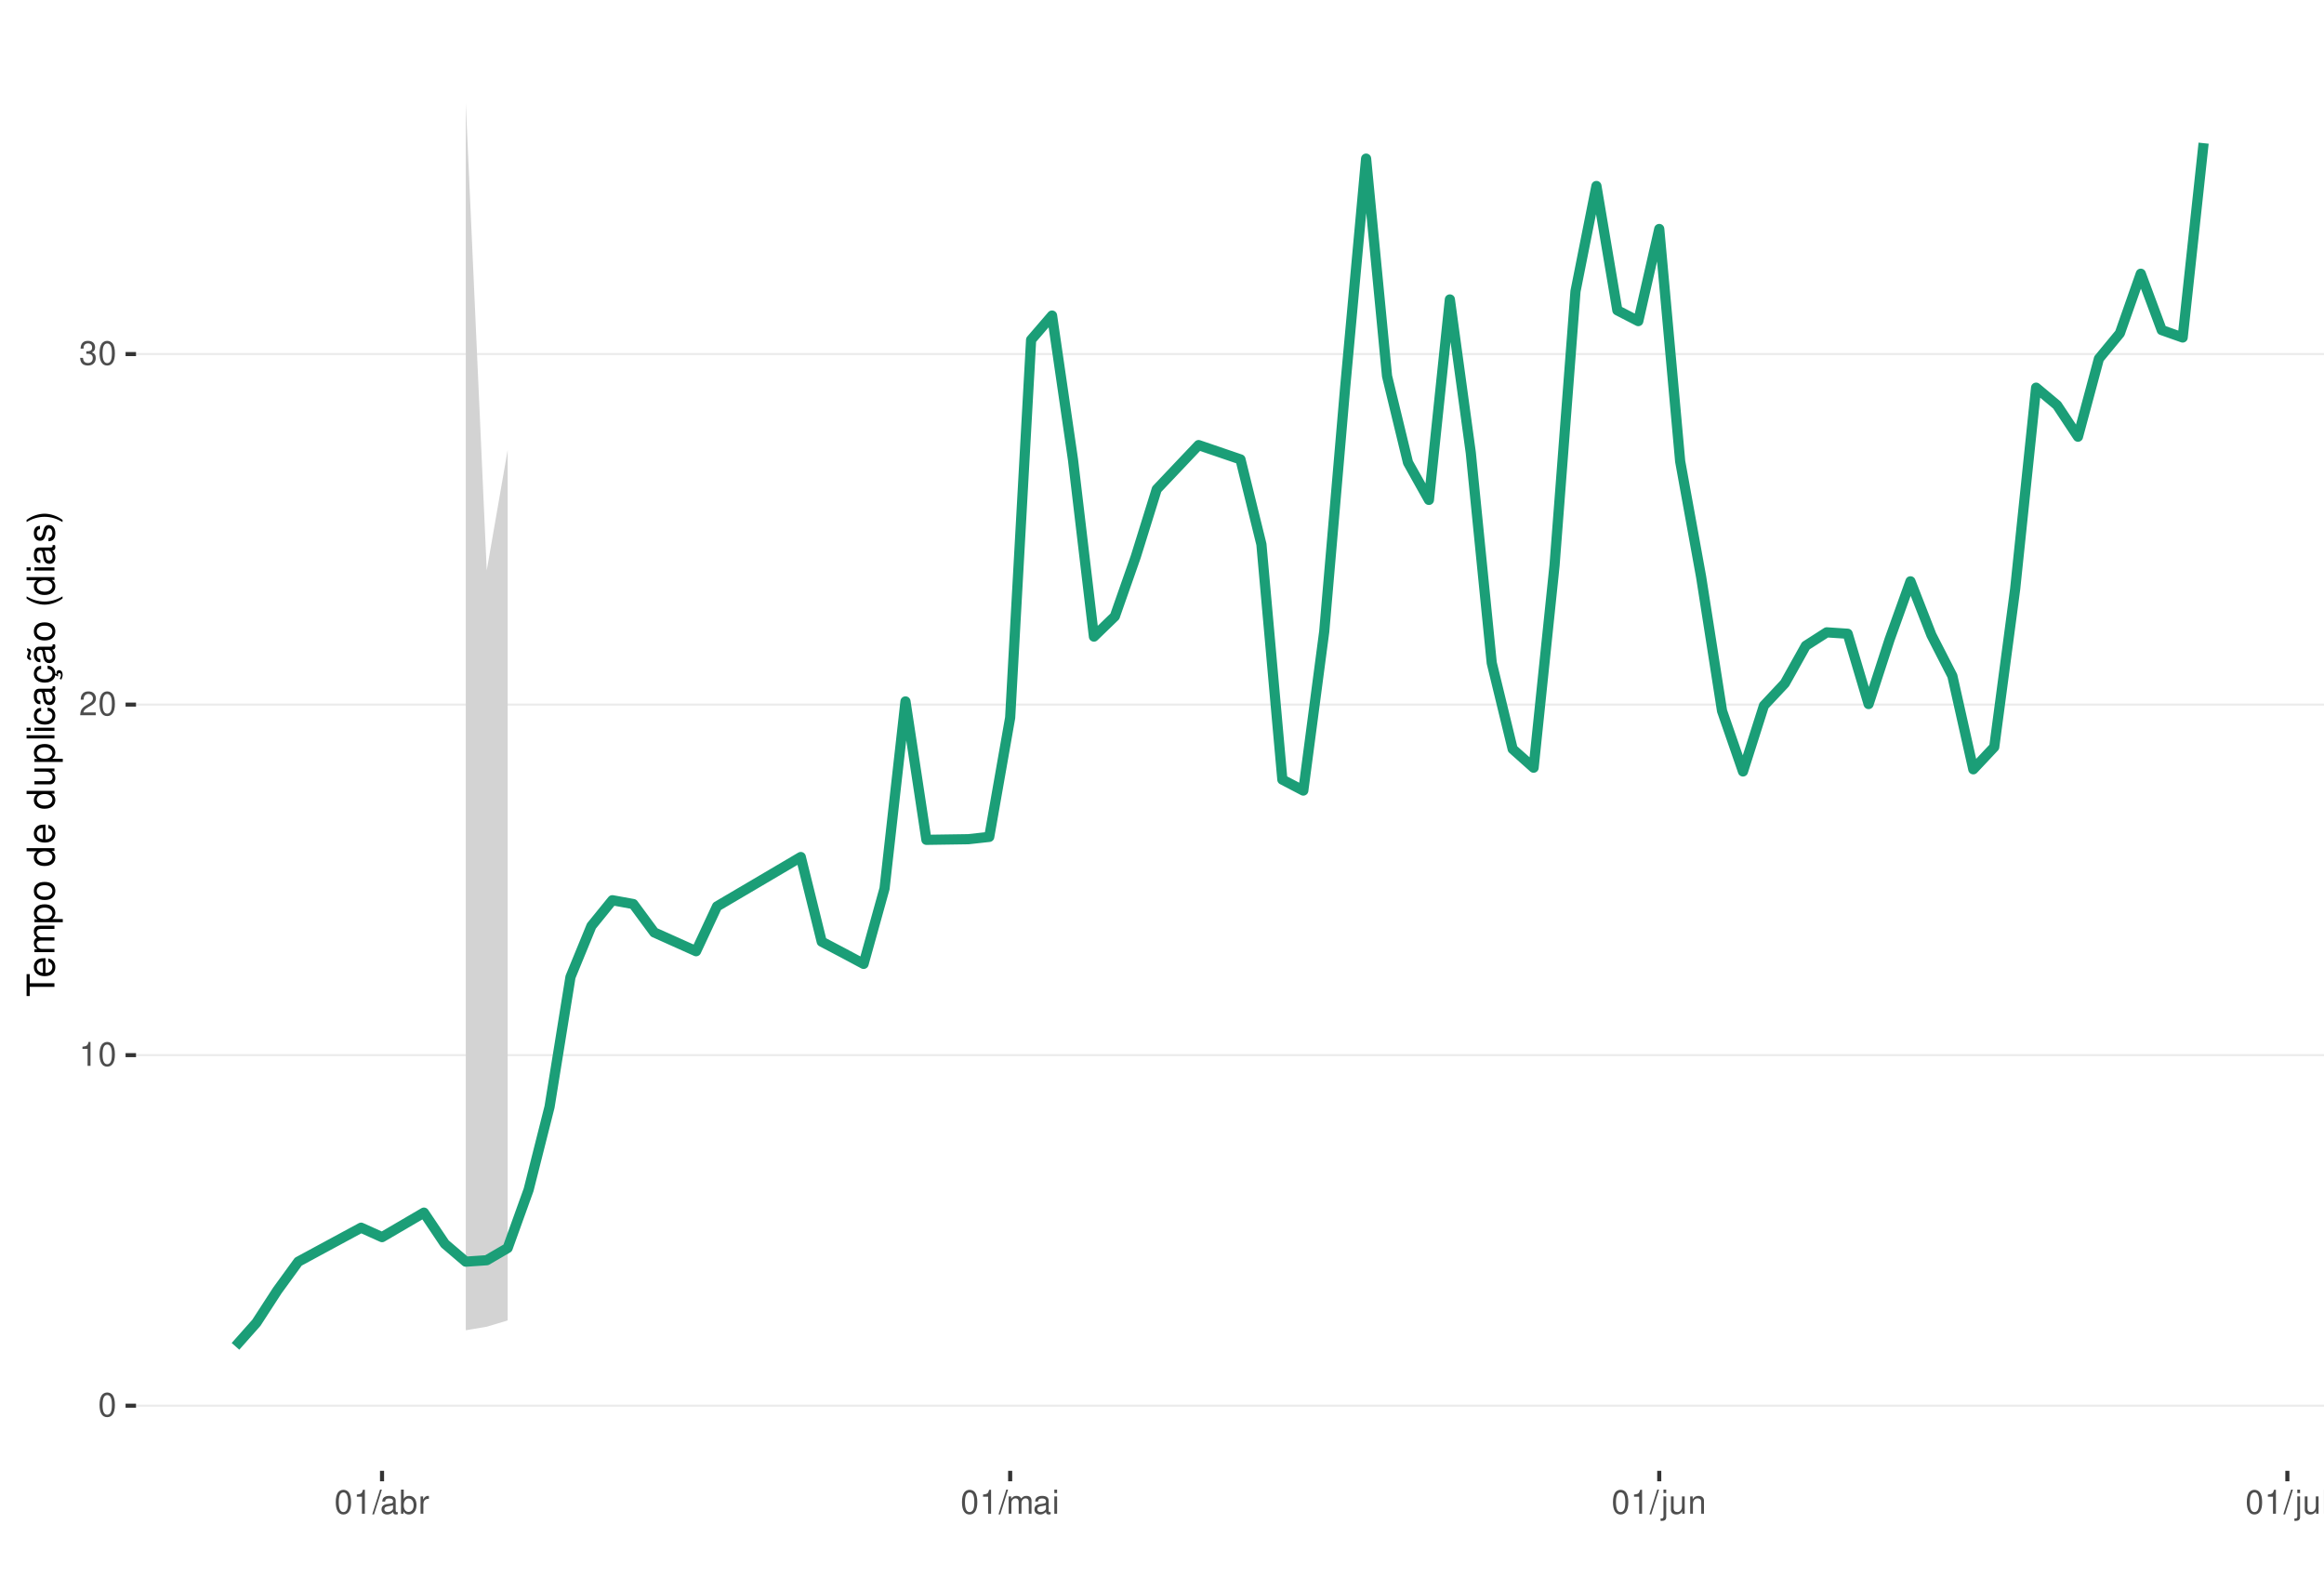
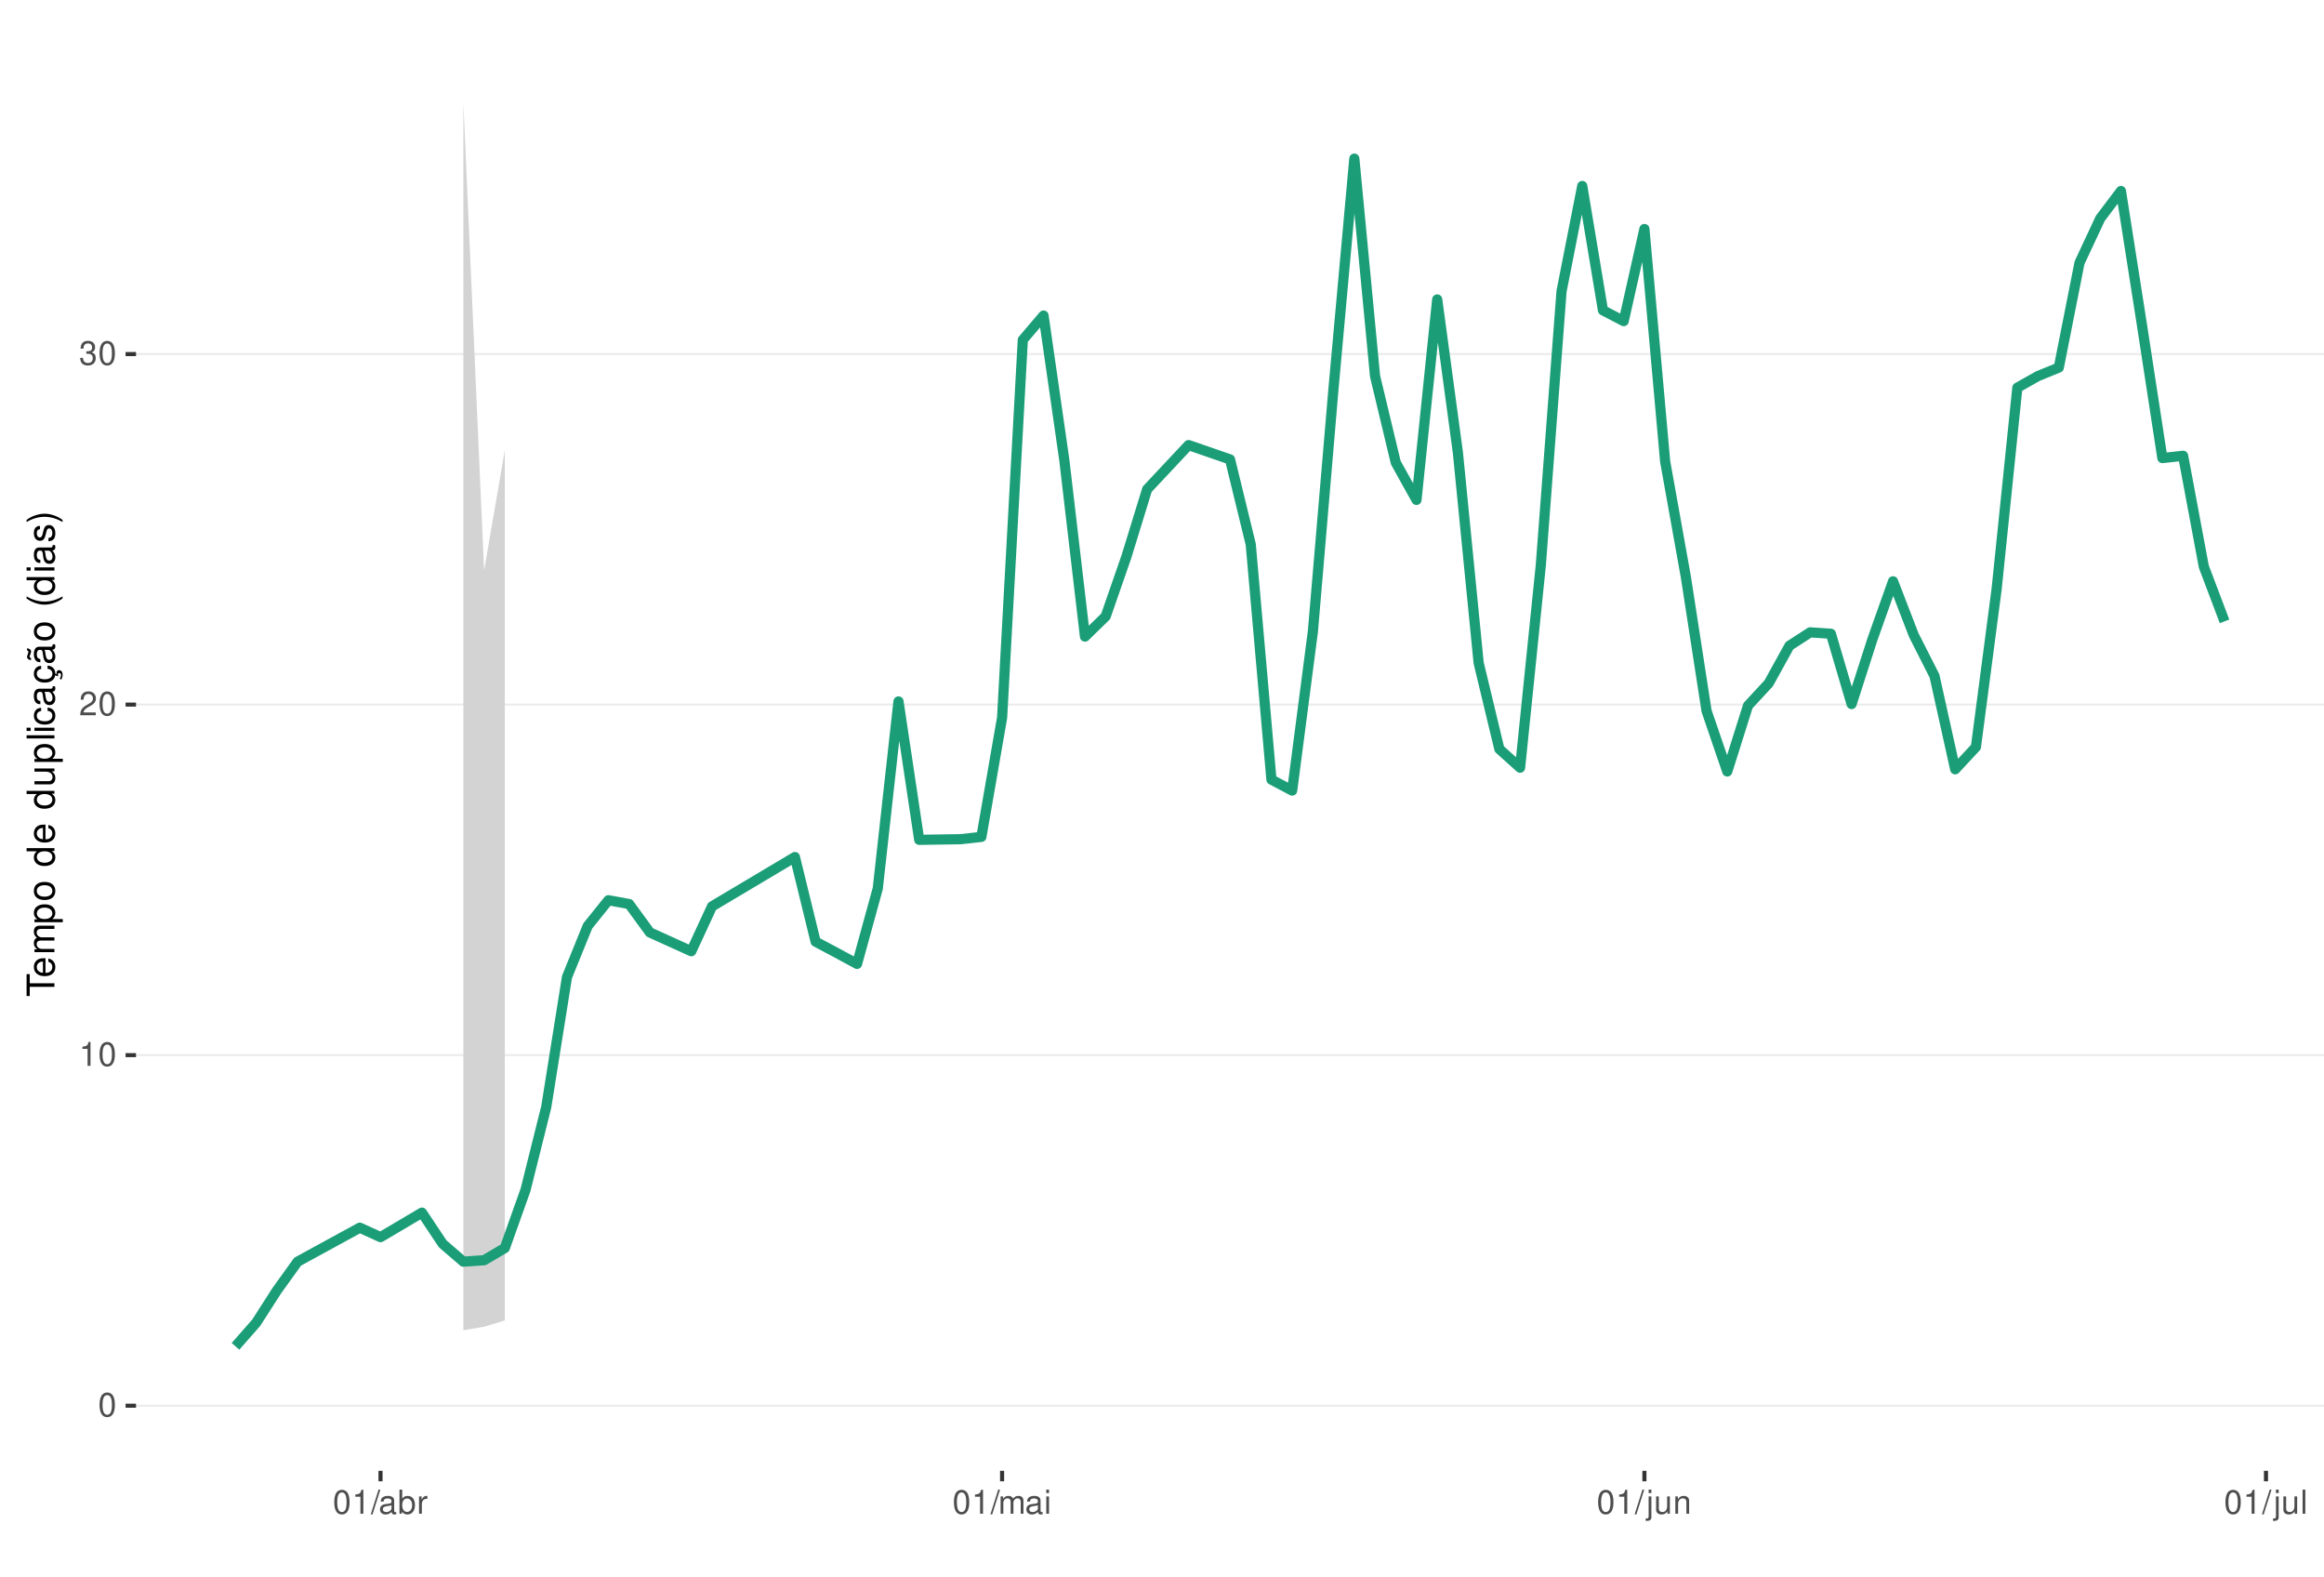
<svg xmlns="http://www.w3.org/2000/svg" xmlns:xlink="http://www.w3.org/1999/xlink" width="609pt" height="413pt" viewBox="0 0 609 413" version="1.1">
  <defs>
    <g>
      <symbol overflow="visible" id="glyph0-0">
        <path style="stroke:none;" d="" />
      </symbol>
      <symbol overflow="visible" id="glyph0-1">
        <path style="stroke:none;" d="M 2.375 -6.266 C 1.812 -6.266 1.297 -6 0.969 -5.578 C 0.578 -5.016 0.375 -4.188 0.375 -3.031 C 0.375 -0.922 1.062 0.203 2.375 0.203 C 3.672 0.203 4.391 -0.922 4.391 -2.984 C 4.391 -4.188 4.203 -5 3.797 -5.578 C 3.469 -6 2.953 -6.266 2.375 -6.266 Z M 2.375 -5.578 C 3.203 -5.578 3.609 -4.75 3.609 -3.047 C 3.609 -1.266 3.219 -0.438 2.359 -0.438 C 1.562 -0.438 1.156 -1.297 1.156 -3.016 C 1.156 -4.75 1.562 -5.578 2.375 -5.578 Z M 2.375 -5.578 " />
      </symbol>
      <symbol overflow="visible" id="glyph0-2">
        <path style="stroke:none;" d="M 2.234 -4.453 L 2.234 0 L 3 0 L 3 -6.266 L 2.5 -6.266 C 2.234 -5.297 2.062 -5.172 0.891 -5.016 L 0.891 -4.453 Z M 2.234 -4.453 " />
      </symbol>
      <symbol overflow="visible" id="glyph0-3">
        <path style="stroke:none;" d="M 4.375 -0.75 L 1.156 -0.75 C 1.234 -1.266 1.5 -1.594 2.266 -2.062 L 3.125 -2.547 C 3.984 -3.016 4.422 -3.656 4.422 -4.438 C 4.422 -4.953 4.219 -5.438 3.859 -5.781 C 3.484 -6.109 3.031 -6.266 2.453 -6.266 C 1.672 -6.266 1.094 -5.984 0.766 -5.438 C 0.547 -5.109 0.453 -4.719 0.438 -4.094 L 1.188 -4.094 C 1.219 -4.516 1.266 -4.766 1.375 -4.984 C 1.578 -5.359 1.969 -5.594 2.438 -5.594 C 3.125 -5.594 3.641 -5.094 3.641 -4.422 C 3.641 -3.906 3.359 -3.484 2.812 -3.172 L 2.016 -2.703 C 0.734 -1.969 0.359 -1.375 0.297 -0.016 L 4.375 -0.016 Z M 4.375 -0.75 " />
      </symbol>
      <symbol overflow="visible" id="glyph0-4">
        <path style="stroke:none;" d="M 1.906 -2.875 L 2.328 -2.875 C 3.156 -2.875 3.594 -2.5 3.594 -1.734 C 3.594 -0.953 3.125 -0.469 2.344 -0.469 C 1.5 -0.469 1.094 -0.906 1.031 -1.812 L 0.281 -1.812 C 0.312 -1.312 0.391 -0.984 0.547 -0.703 C 0.859 -0.109 1.469 0.203 2.297 0.203 C 3.562 0.203 4.375 -0.562 4.375 -1.75 C 4.375 -2.547 4.078 -2.984 3.344 -3.234 C 3.906 -3.469 4.203 -3.906 4.203 -4.531 C 4.203 -5.609 3.5 -6.266 2.328 -6.266 C 1.094 -6.266 0.438 -5.562 0.406 -4.234 L 1.172 -4.234 C 1.172 -4.625 1.219 -4.844 1.312 -5.031 C 1.484 -5.391 1.859 -5.594 2.344 -5.594 C 3.016 -5.594 3.422 -5.188 3.422 -4.516 C 3.422 -4.062 3.266 -3.797 2.922 -3.656 C 2.719 -3.562 2.438 -3.531 1.906 -3.516 Z M 1.906 -2.875 " />
      </symbol>
      <symbol overflow="visible" id="glyph0-5">
        <path style="stroke:none;" d="M 1.984 -6.312 L -0.062 0.172 L 0.406 0.172 L 2.453 -6.312 Z M 1.984 -6.312 " />
      </symbol>
      <symbol overflow="visible" id="glyph0-6">
        <path style="stroke:none;" d="M 4.625 -0.422 C 4.547 -0.406 4.516 -0.406 4.469 -0.406 C 4.219 -0.406 4.078 -0.531 4.078 -0.766 L 4.078 -3.422 C 4.078 -4.234 3.5 -4.672 2.375 -4.672 C 1.719 -4.672 1.188 -4.469 0.875 -4.141 C 0.672 -3.906 0.578 -3.641 0.562 -3.188 L 1.297 -3.188 C 1.344 -3.75 1.672 -4 2.359 -4 C 3.016 -4 3.375 -3.75 3.375 -3.328 L 3.375 -3.141 C 3.359 -2.828 3.203 -2.703 2.609 -2.625 C 1.594 -2.5 1.438 -2.469 1.156 -2.359 C 0.625 -2.125 0.359 -1.734 0.359 -1.141 C 0.359 -0.312 0.938 0.203 1.859 0.203 C 2.422 0.203 2.875 0 3.391 -0.469 C 3.438 0 3.672 0.203 4.141 0.203 C 4.297 0.203 4.391 0.188 4.625 0.125 Z M 3.375 -1.422 C 3.375 -1.188 3.297 -1.031 3.078 -0.844 C 2.781 -0.578 2.438 -0.438 2.016 -0.438 C 1.453 -0.438 1.109 -0.703 1.109 -1.156 C 1.109 -1.641 1.422 -1.875 2.203 -1.984 C 2.984 -2.094 3.125 -2.125 3.375 -2.234 Z M 3.375 -1.422 " />
      </symbol>
      <symbol overflow="visible" id="glyph0-7">
        <path style="stroke:none;" d="M 0.469 -6.312 L 0.469 0 L 1.109 0 L 1.109 -0.578 C 1.469 -0.047 1.922 0.203 2.547 0.203 C 3.75 0.203 4.531 -0.781 4.531 -2.281 C 4.531 -3.75 3.797 -4.672 2.594 -4.672 C 1.969 -4.672 1.531 -4.438 1.188 -3.922 L 1.188 -6.312 Z M 2.453 -3.984 C 3.25 -3.984 3.781 -3.297 3.781 -2.203 C 3.781 -1.172 3.234 -0.469 2.453 -0.469 C 1.672 -0.469 1.188 -1.172 1.188 -2.234 C 1.188 -3.297 1.672 -3.984 2.453 -3.984 Z M 2.453 -3.984 " />
      </symbol>
      <symbol overflow="visible" id="glyph0-8">
        <path style="stroke:none;" d="M 0.594 -4.531 L 0.594 0 L 1.328 0 L 1.328 -2.359 C 1.328 -3.438 1.781 -3.938 2.781 -3.906 L 2.781 -4.641 C 2.656 -4.656 2.594 -4.672 2.5 -4.672 C 2.031 -4.672 1.672 -4.391 1.266 -3.719 L 1.266 -4.531 Z M 0.594 -4.531 " />
      </symbol>
      <symbol overflow="visible" id="glyph0-9">
        <path style="stroke:none;" d="M 0.609 -4.531 L 0.609 0 L 1.328 0 L 1.328 -2.844 C 1.328 -3.5 1.812 -4.031 2.391 -4.031 C 2.938 -4.031 3.234 -3.703 3.234 -3.125 L 3.234 0 L 3.969 0 L 3.969 -2.844 C 3.969 -3.5 4.438 -4.031 5.031 -4.031 C 5.562 -4.031 5.875 -3.703 5.875 -3.125 L 5.875 0 L 6.594 0 L 6.594 -3.406 C 6.594 -4.219 6.125 -4.672 5.281 -4.672 C 4.672 -4.672 4.312 -4.484 3.891 -3.969 C 3.625 -4.453 3.25 -4.672 2.672 -4.672 C 2.062 -4.672 1.656 -4.438 1.266 -3.891 L 1.266 -4.531 Z M 0.609 -4.531 " />
      </symbol>
      <symbol overflow="visible" id="glyph0-10">
        <path style="stroke:none;" d="M 1.297 -4.531 L 0.578 -4.531 L 0.578 0 L 1.297 0 Z M 1.297 -6.312 L 0.578 -6.312 L 0.578 -5.406 L 1.297 -5.406 Z M 1.297 -6.312 " />
      </symbol>
      <symbol overflow="visible" id="glyph0-11">
        <path style="stroke:none;" d="M 0.609 -4.531 L 0.609 0.656 C 0.609 1.109 0.469 1.25 0.016 1.25 C -0.031 1.25 -0.062 1.25 -0.156 1.25 L -0.156 1.859 C -0.062 1.875 -0.031 1.891 0.094 1.891 C 0.906 1.891 1.328 1.562 1.328 0.938 L 1.328 -4.531 Z M 1.328 -6.312 L 0.609 -6.312 L 0.609 -5.406 L 1.328 -5.406 Z M 1.328 -6.312 " />
      </symbol>
      <symbol overflow="visible" id="glyph0-12">
        <path style="stroke:none;" d="M 4.172 0 L 4.172 -4.531 L 3.453 -4.531 L 3.453 -1.969 C 3.453 -1.031 2.969 -0.438 2.219 -0.438 C 1.641 -0.438 1.281 -0.781 1.281 -1.328 L 1.281 -4.531 L 0.562 -4.531 L 0.562 -1.031 C 0.562 -0.281 1.125 0.203 2.016 0.203 C 2.672 0.203 3.094 -0.031 3.516 -0.625 L 3.516 0 Z M 4.172 0 " />
      </symbol>
      <symbol overflow="visible" id="glyph0-13">
        <path style="stroke:none;" d="M 0.609 -4.531 L 0.609 0 L 1.328 0 L 1.328 -2.5 C 1.328 -3.422 1.812 -4.031 2.562 -4.031 C 3.141 -4.031 3.5 -3.688 3.5 -3.141 L 3.5 0 L 4.219 0 L 4.219 -3.422 C 4.219 -4.188 3.656 -4.672 2.781 -4.672 C 2.109 -4.672 1.672 -4.406 1.266 -3.781 L 1.266 -4.531 Z M 0.609 -4.531 " />
      </symbol>
      <symbol overflow="visible" id="glyph0-14">
        <path style="stroke:none;" d="M 1.312 -6.312 L 0.594 -6.312 L 0.594 0 L 1.312 0 Z M 1.312 -6.312 " />
      </symbol>
      <symbol overflow="visible" id="glyph1-0">
        <path style="stroke:none;" d="" />
      </symbol>
      <symbol overflow="visible" id="glyph1-1">
        <path style="stroke:none;" d="M -6.469 -3.547 L -6.469 -5.938 L -7.297 -5.938 L -7.297 -0.203 L -6.469 -0.203 L -6.469 -2.609 L 0 -2.609 L 0 -3.547 Z M -6.469 -3.547 " />
      </symbol>
      <symbol overflow="visible" id="glyph1-2">
        <path style="stroke:none;" d="M -2.344 -5.125 C -3.141 -5.125 -3.625 -5.062 -4.016 -4.922 C -4.875 -4.578 -5.391 -3.781 -5.391 -2.797 C -5.391 -1.344 -4.281 -0.406 -2.547 -0.406 C -0.812 -0.406 0.234 -1.297 0.234 -2.781 C 0.234 -3.984 -0.453 -4.812 -1.594 -5.016 L -1.594 -4.188 C -0.906 -3.953 -0.547 -3.484 -0.547 -2.812 C -0.547 -2.281 -0.781 -1.828 -1.219 -1.547 C -1.516 -1.344 -1.812 -1.281 -2.344 -1.266 Z M -3.016 -1.297 C -3.984 -1.359 -4.625 -1.953 -4.625 -2.797 C -4.625 -3.641 -3.953 -4.234 -3.016 -4.234 Z M -3.016 -1.297 " />
      </symbol>
      <symbol overflow="visible" id="glyph1-3">
        <path style="stroke:none;" d="M -5.234 -0.703 L 0 -0.703 L 0 -1.547 L -3.297 -1.547 C -4.047 -1.547 -4.656 -2.094 -4.656 -2.766 C -4.656 -3.391 -4.281 -3.734 -3.609 -3.734 L 0 -3.734 L 0 -4.578 L -3.297 -4.578 C -4.047 -4.578 -4.656 -5.125 -4.656 -5.812 C -4.656 -6.422 -4.266 -6.781 -3.609 -6.781 L 0 -6.781 L 0 -7.625 L -3.938 -7.625 C -4.875 -7.625 -5.391 -7.078 -5.391 -6.094 C -5.391 -5.406 -5.188 -4.984 -4.594 -4.484 C -5.156 -4.188 -5.391 -3.766 -5.391 -3.078 C -5.391 -2.375 -5.125 -1.906 -4.5 -1.469 L -5.234 -1.469 Z M -5.234 -0.703 " />
      </symbol>
      <symbol overflow="visible" id="glyph1-4">
        <path style="stroke:none;" d="M 2.188 -0.547 L 2.188 -1.375 L -0.547 -1.375 C -0.016 -1.812 0.234 -2.312 0.234 -2.984 C 0.234 -4.344 -0.859 -5.234 -2.531 -5.234 C -4.297 -5.234 -5.391 -4.375 -5.391 -2.984 C -5.391 -2.266 -5.062 -1.703 -4.453 -1.312 L -5.234 -1.312 L -5.234 -0.547 Z M -4.609 -2.844 C -4.609 -3.766 -3.797 -4.359 -2.547 -4.359 C -1.359 -4.359 -0.547 -3.75 -0.547 -2.844 C -0.547 -1.953 -1.344 -1.375 -2.578 -1.375 C -3.812 -1.375 -4.609 -1.953 -4.609 -2.844 Z M -4.609 -2.844 " />
      </symbol>
      <symbol overflow="visible" id="glyph1-5">
        <path style="stroke:none;" d="M -5.391 -2.719 C -5.391 -1.234 -4.344 -0.359 -2.578 -0.359 C -0.812 -0.359 0.234 -1.234 0.234 -2.734 C 0.234 -4.203 -0.812 -5.094 -2.547 -5.094 C -4.359 -5.094 -5.391 -4.234 -5.391 -2.719 Z M -4.625 -2.734 C -4.625 -3.672 -3.844 -4.234 -2.547 -4.234 C -1.312 -4.234 -0.547 -3.656 -0.547 -2.734 C -0.547 -1.797 -1.312 -1.234 -2.578 -1.234 C -3.844 -1.234 -4.625 -1.797 -4.625 -2.734 Z M -4.625 -2.734 " />
      </symbol>
      <symbol overflow="visible" id="glyph1-6">
        <path style="stroke:none;" d="" />
      </symbol>
      <symbol overflow="visible" id="glyph1-7">
        <path style="stroke:none;" d="M -7.297 -4.953 L -7.297 -4.125 L -4.578 -4.125 C -5.109 -3.766 -5.391 -3.203 -5.391 -2.516 C -5.391 -1.156 -4.297 -0.266 -2.625 -0.266 C -0.859 -0.266 0.234 -1.125 0.234 -2.547 C 0.234 -3.266 -0.047 -3.766 -0.688 -4.203 L 0 -4.203 L 0 -4.953 Z M -4.609 -2.656 C -4.609 -3.547 -3.812 -4.125 -2.562 -4.125 C -1.344 -4.125 -0.547 -3.547 -0.547 -2.656 C -0.547 -1.734 -1.359 -1.125 -2.578 -1.125 C -3.797 -1.125 -4.609 -1.734 -4.609 -2.656 Z M -4.609 -2.656 " />
      </symbol>
      <symbol overflow="visible" id="glyph1-8">
        <path style="stroke:none;" d="M 0 -4.812 L -5.234 -4.812 L -5.234 -3.984 L -2.266 -3.984 C -1.203 -3.984 -0.5 -3.438 -0.5 -2.562 C -0.5 -1.906 -0.906 -1.484 -1.531 -1.484 L -5.234 -1.484 L -5.234 -0.656 L -1.203 -0.656 C -0.328 -0.656 0.234 -1.297 0.234 -2.312 C 0.234 -3.094 -0.047 -3.578 -0.734 -4.062 L 0 -4.062 Z M 0 -4.812 " />
      </symbol>
      <symbol overflow="visible" id="glyph1-9">
        <path style="stroke:none;" d="M -7.297 -1.516 L -7.297 -0.688 L 0 -0.688 L 0 -1.516 Z M -7.297 -1.516 " />
      </symbol>
      <symbol overflow="visible" id="glyph1-10">
        <path style="stroke:none;" d="M -5.234 -1.5 L -5.234 -0.672 L 0 -0.672 L 0 -1.5 Z M -7.297 -1.5 L -7.297 -0.656 L -6.234 -0.656 L -6.234 -1.5 Z M -7.297 -1.5 " />
      </symbol>
      <symbol overflow="visible" id="glyph1-11">
        <path style="stroke:none;" d="M -3.484 -4.703 C -3.984 -4.672 -4.312 -4.562 -4.609 -4.359 C -5.094 -4 -5.391 -3.375 -5.391 -2.641 C -5.391 -1.219 -4.266 -0.312 -2.531 -0.312 C -0.844 -0.312 0.234 -1.203 0.234 -2.625 C 0.234 -3.875 -0.516 -4.672 -1.797 -4.766 L -1.797 -3.938 C -0.953 -3.797 -0.547 -3.359 -0.547 -2.656 C -0.547 -1.734 -1.297 -1.188 -2.531 -1.188 C -3.844 -1.188 -4.625 -1.719 -4.625 -2.625 C -4.625 -3.328 -4.203 -3.766 -3.484 -3.875 Z M -3.484 -4.703 " />
      </symbol>
      <symbol overflow="visible" id="glyph1-12">
        <path style="stroke:none;" d="M -0.484 -5.344 C -0.469 -5.266 -0.469 -5.219 -0.469 -5.172 C -0.469 -4.875 -0.625 -4.719 -0.875 -4.719 L -3.953 -4.719 C -4.891 -4.719 -5.391 -4.047 -5.391 -2.75 C -5.391 -1.984 -5.172 -1.375 -4.781 -1.016 C -4.516 -0.766 -4.203 -0.672 -3.688 -0.656 L -3.688 -1.484 C -4.328 -1.562 -4.625 -1.938 -4.625 -2.719 C -4.625 -3.484 -4.344 -3.891 -3.844 -3.891 L -3.625 -3.891 C -3.266 -3.875 -3.125 -3.703 -3.047 -3.016 C -2.891 -1.844 -2.844 -1.656 -2.719 -1.344 C -2.453 -0.734 -2 -0.422 -1.312 -0.422 C -0.375 -0.422 0.234 -1.078 0.234 -2.141 C 0.234 -2.797 0 -3.328 -0.547 -3.922 C 0 -3.984 0.234 -4.234 0.234 -4.781 C 0.234 -4.953 0.203 -5.062 0.141 -5.344 Z M -1.656 -3.891 C -1.375 -3.891 -1.203 -3.812 -0.969 -3.562 C -0.656 -3.219 -0.5 -2.812 -0.5 -2.312 C -0.5 -1.672 -0.812 -1.297 -1.344 -1.297 C -1.891 -1.297 -2.172 -1.656 -2.297 -2.547 C -2.422 -3.438 -2.453 -3.609 -2.594 -3.891 Z M -1.656 -3.891 " />
      </symbol>
      <symbol overflow="visible" id="glyph1-13">
        <path style="stroke:none;" d="M 0.234 -2.641 C 0.234 -3.875 -0.547 -4.703 -1.797 -4.766 L -1.797 -3.938 C -0.953 -3.797 -0.531 -3.359 -0.531 -2.656 C -0.531 -1.734 -1.281 -1.188 -2.516 -1.188 C -3.844 -1.188 -4.625 -1.719 -4.625 -2.625 C -4.625 -3.328 -4.203 -3.766 -3.484 -3.875 L -3.484 -4.703 C -3.984 -4.672 -4.312 -4.562 -4.609 -4.359 C -5.094 -4 -5.391 -3.375 -5.391 -2.641 C -5.391 -1.219 -4.266 -0.312 -2.531 -0.312 C -1.469 -0.312 -0.625 -0.672 -0.156 -1.312 C 0.047 -1.594 0.125 -1.812 0.203 -2.25 L 0.922 -1.938 L 0.984 -2.062 C 0.938 -2.188 0.906 -2.25 0.906 -2.375 C 0.906 -2.656 1.047 -2.828 1.281 -2.828 C 1.547 -2.828 1.734 -2.594 1.734 -2.297 C 1.734 -2.031 1.672 -1.844 1.438 -1.406 L 1.406 -1.312 L 1.812 -1.094 C 2.078 -1.75 2.141 -1.953 2.141 -2.344 C 2.141 -3.109 1.781 -3.578 1.203 -3.578 C 0.781 -3.578 0.547 -3.297 0.547 -2.797 C 0.547 -2.703 0.547 -2.641 0.562 -2.516 Z M 0.234 -2.641 " />
      </symbol>
      <symbol overflow="visible" id="glyph1-14">
        <path style="stroke:none;" d="M -0.484 -5.344 C -0.469 -5.266 -0.469 -5.219 -0.469 -5.172 C -0.469 -4.875 -0.625 -4.719 -0.875 -4.719 L -3.953 -4.719 C -4.891 -4.719 -5.391 -4.047 -5.391 -2.75 C -5.391 -1.984 -5.172 -1.375 -4.781 -1.016 C -4.516 -0.766 -4.203 -0.672 -3.688 -0.656 L -3.688 -1.484 C -4.328 -1.562 -4.625 -1.938 -4.625 -2.719 C -4.625 -3.484 -4.344 -3.891 -3.844 -3.891 L -3.625 -3.891 C -3.266 -3.875 -3.125 -3.703 -3.047 -3.016 C -2.891 -1.844 -2.844 -1.656 -2.719 -1.344 C -2.453 -0.734 -2 -0.422 -1.312 -0.422 C -0.375 -0.422 0.234 -1.078 0.234 -2.141 C 0.234 -2.797 0 -3.328 -0.547 -3.922 C 0 -3.984 0.234 -4.234 0.234 -4.781 C 0.234 -4.953 0.203 -5.062 0.141 -5.344 Z M -1.656 -3.891 C -1.375 -3.891 -1.203 -3.812 -0.969 -3.562 C -0.656 -3.219 -0.5 -2.812 -0.5 -2.312 C -0.5 -1.672 -0.812 -1.297 -1.344 -1.297 C -1.891 -1.297 -2.172 -1.656 -2.297 -2.547 C -2.422 -3.438 -2.453 -3.609 -2.594 -3.891 Z M -7.172 -3.75 C -6.922 -3.672 -6.812 -3.547 -6.812 -3.375 C -6.812 -3.25 -6.875 -2.984 -6.984 -2.734 C -7.156 -2.312 -7.172 -2.25 -7.172 -2.047 C -7.172 -1.594 -6.797 -1.297 -6.141 -1.188 L -6.141 -1.766 C -6.375 -1.812 -6.5 -1.938 -6.5 -2.094 C -6.5 -2.203 -6.469 -2.344 -6.375 -2.578 C -6.156 -3.156 -6.125 -3.234 -6.125 -3.438 C -6.125 -3.922 -6.484 -4.219 -7.172 -4.312 Z M -7.172 -3.75 " />
      </symbol>
      <symbol overflow="visible" id="glyph1-15">
        <path style="stroke:none;" d="M -7.297 -2.359 C -5.984 -1.359 -4.156 -0.734 -2.594 -0.734 C -1.016 -0.734 0.812 -1.359 2.125 -2.359 L 2.125 -2.906 C 0.688 -2.031 -0.984 -1.547 -2.594 -1.547 C -4.188 -1.547 -5.875 -2.031 -7.297 -2.906 Z M -7.297 -2.359 " />
      </symbol>
      <symbol overflow="visible" id="glyph1-16">
        <path style="stroke:none;" d="M -3.781 -4.375 C -4.812 -4.375 -5.391 -3.688 -5.391 -2.484 C -5.391 -1.266 -4.766 -0.469 -3.797 -0.469 C -2.969 -0.469 -2.578 -0.891 -2.281 -2.125 L -2.094 -2.906 C -1.953 -3.484 -1.734 -3.719 -1.375 -3.719 C -0.875 -3.719 -0.547 -3.234 -0.547 -2.5 C -0.547 -2.047 -0.672 -1.672 -0.891 -1.453 C -1.047 -1.328 -1.188 -1.266 -1.562 -1.219 L -1.562 -0.344 C -0.344 -0.375 0.234 -1.062 0.234 -2.438 C 0.234 -3.75 -0.422 -4.594 -1.438 -4.594 C -2.203 -4.594 -2.641 -4.156 -2.891 -3.109 L -3.078 -2.312 C -3.234 -1.625 -3.453 -1.344 -3.828 -1.344 C -4.312 -1.344 -4.625 -1.766 -4.625 -2.453 C -4.625 -3.125 -4.328 -3.484 -3.781 -3.5 Z M -3.781 -4.375 " />
      </symbol>
      <symbol overflow="visible" id="glyph1-17">
        <path style="stroke:none;" d="M 2.125 -0.938 C 0.812 -1.938 -1.016 -2.562 -2.578 -2.562 C -4.156 -2.562 -5.984 -1.938 -7.297 -0.938 L -7.297 -0.375 C -5.859 -1.266 -4.188 -1.75 -2.578 -1.75 C -0.984 -1.75 0.703 -1.266 2.125 -0.375 Z M 2.125 -0.938 " />
      </symbol>
    </g>
    <clipPath id="clip1">
      <path d="M 35.645 9.961 L 609 9.961 L 609 385.328 L 35.645 385.328 Z M 35.645 9.961 " />
    </clipPath>
    <clipPath id="clip2">
      <path d="M 35.645 368 L 609 368 L 609 369 L 35.645 369 Z M 35.645 368 " />
    </clipPath>
    <clipPath id="clip3">
      <path d="M 35.645 276 L 609 276 L 609 277 L 35.645 277 Z M 35.645 276 " />
    </clipPath>
    <clipPath id="clip4">
      <path d="M 35.645 184 L 609 184 L 609 185 L 35.645 185 Z M 35.645 184 " />
    </clipPath>
    <clipPath id="clip5">
      <path d="M 35.645 92 L 609 92 L 609 94 L 35.645 94 Z M 35.645 92 " />
    </clipPath>
  </defs>
  <g id="surface344">
    <rect x="0" y="0" width="609" height="413" style="fill:rgb(100%,100%,100%);fill-opacity:1;stroke:none;" />
    <rect x="0" y="0" width="609" height="413" style="fill:rgb(100%,100%,100%);fill-opacity:1;stroke:none;" />
    <path style="fill:none;stroke-width:1.067;stroke-linecap:round;stroke-linejoin:round;stroke:rgb(100%,100%,100%);stroke-opacity:1;stroke-miterlimit:10;" d="M 0 413 L 609 413 L 609 0 L 0 0 Z M 0 413 " />
    <g clip-path="url(#clip1)" clip-rule="nonzero">
      <path style=" stroke:none;fill-rule:nonzero;fill:rgb(100%,100%,100%);fill-opacity:1;" d="M 35.645 385.328 L 609 385.328 L 609 9.961 L 35.645 9.961 Z M 35.645 385.328 " />
    </g>
    <g clip-path="url(#clip2)" clip-rule="nonzero">
      <path style="fill:none;stroke-width:0.533;stroke-linecap:butt;stroke-linejoin:round;stroke:rgb(92.157%,92.157%,92.157%);stroke-opacity:1;stroke-miterlimit:10;" d="M 35.645 368.266 L 609 368.266 " />
    </g>
    <g clip-path="url(#clip3)" clip-rule="nonzero">
      <path style="fill:none;stroke-width:0.533;stroke-linecap:butt;stroke-linejoin:round;stroke:rgb(92.157%,92.157%,92.157%);stroke-opacity:1;stroke-miterlimit:10;" d="M 35.645 276.43 L 609 276.43 " />
    </g>
    <g clip-path="url(#clip4)" clip-rule="nonzero">
      <path style="fill:none;stroke-width:0.533;stroke-linecap:butt;stroke-linejoin:round;stroke:rgb(92.157%,92.157%,92.157%);stroke-opacity:1;stroke-miterlimit:10;" d="M 35.645 184.594 L 609 184.594 " />
    </g>
    <g clip-path="url(#clip5)" clip-rule="nonzero">
      <path style="fill:none;stroke-width:0.533;stroke-linecap:butt;stroke-linejoin:round;stroke:rgb(92.157%,92.157%,92.157%);stroke-opacity:1;stroke-miterlimit:10;" d="M 35.645 92.758 L 609 92.758 " />
    </g>
-     <path style=" stroke:none;fill-rule:nonzero;fill:rgb(82.745%,82.745%,82.745%);fill-opacity:1;" d="M 122.059 27.023 L 127.547 149.438 L 133.031 117.906 L 133.031 345.93 L 127.547 347.582 L 122.059 348.5 Z M 122.059 27.023 " />
-     <path style="fill:none;stroke-width:2.667;stroke-linecap:butt;stroke-linejoin:round;stroke:rgb(10.588%,61.961%,46.667%);stroke-opacity:1;stroke-miterlimit:10;" d="M 61.707 352.719 L 67.191 346.539 L 72.68 338.078 L 78.168 330.535 L 83.652 327.566 L 94.625 321.637 L 100.113 324.105 L 111.086 317.688 L 116.574 325.855 L 122.059 330.535 L 127.547 330.156 L 133.031 326.961 L 138.52 311.711 L 144.008 289.98 L 149.492 255.965 L 154.98 242.594 L 160.465 235.844 L 165.953 236.844 L 171.441 244.281 L 182.414 249.203 L 187.898 237.453 L 209.848 224.527 L 215.332 246.703 L 220.82 249.59 L 226.305 252.52 L 231.793 232.762 L 237.281 183.762 L 242.766 220.02 L 253.738 219.855 L 259.227 219.25 L 264.711 188.008 L 270.199 89.039 L 275.688 82.672 L 281.172 120.414 L 286.66 166.777 L 292.145 161.469 L 297.633 145.828 L 303.121 128.184 L 308.605 122.395 L 314.094 116.605 L 325.066 120.355 L 330.551 142.613 L 336.039 204.246 L 341.527 207.113 L 347.012 165.449 L 352.5 101.488 L 357.984 41.555 L 363.473 98.531 L 368.961 121.18 L 374.445 130.965 L 379.934 78.449 L 385.418 118.641 L 390.906 173.664 L 396.391 196.234 L 401.879 201.121 L 407.367 148.098 L 412.852 76.332 L 418.34 48.727 L 423.824 81.297 L 429.312 84.125 L 434.801 59.992 L 440.285 120.855 L 445.773 151.121 L 451.258 186.242 L 456.746 202.109 L 462.23 184.871 L 467.719 179.008 L 473.207 169.176 L 478.691 165.664 L 484.18 166.027 L 489.664 184.449 L 495.152 167.566 L 500.637 152.297 L 506.125 166.375 L 511.613 177.078 L 517.098 201.543 L 522.586 195.703 L 528.07 154.305 L 533.559 101.559 L 539.047 106.145 L 544.531 114.41 L 550.02 93.965 L 555.504 87.32 L 560.992 71.711 L 566.477 86.477 L 571.965 88.418 L 577.453 37.508 " />
+     <path style=" stroke:none;fill-rule:nonzero;fill:rgb(82.745%,82.745%,82.745%);fill-opacity:1;" d="M 121.43 27.023 L 126.859 149.438 L 132.289 117.906 L 132.289 345.93 L 126.859 347.582 L 121.43 348.5 Z M 121.43 27.023 " />
+     <path style="fill:none;stroke-width:2.667;stroke-linecap:butt;stroke-linejoin:round;stroke:rgb(10.588%,61.961%,46.667%);stroke-opacity:1;stroke-miterlimit:10;" d="M 61.707 352.719 L 67.137 346.539 L 72.566 338.078 L 77.996 330.535 L 83.426 327.566 L 94.285 321.637 L 99.715 324.105 L 110.57 317.688 L 116 325.855 L 121.43 330.535 L 126.859 330.156 L 132.289 326.961 L 137.719 311.711 L 143.148 289.98 L 148.578 255.965 L 154.008 242.594 L 159.438 235.844 L 164.867 236.844 L 170.297 244.281 L 181.156 249.203 L 186.586 237.453 L 208.305 224.527 L 213.734 246.703 L 219.16 249.59 L 224.59 252.52 L 230.02 232.762 L 235.449 183.762 L 240.879 220.02 L 251.738 219.855 L 257.168 219.25 L 262.598 188.008 L 268.027 89.039 L 273.457 82.672 L 278.887 120.414 L 284.316 166.777 L 289.746 161.469 L 295.176 145.828 L 300.605 128.184 L 311.465 116.605 L 322.324 120.355 L 327.754 142.613 L 333.18 204.246 L 338.609 207.113 L 344.039 165.449 L 349.469 101.488 L 354.898 41.555 L 360.328 98.531 L 365.758 121.18 L 371.188 130.965 L 376.617 78.449 L 382.047 118.641 L 387.477 173.664 L 392.906 196.234 L 398.336 201.121 L 403.766 148.098 L 409.195 76.332 L 414.625 48.727 L 420.055 81.297 L 425.484 84.125 L 430.914 59.992 L 436.344 120.855 L 441.77 151.121 L 447.199 186.242 L 452.629 202.109 L 458.059 184.871 L 463.488 179.008 L 468.918 169.176 L 474.348 165.664 L 479.777 166.027 L 485.207 184.449 L 490.637 167.566 L 496.066 152.297 L 501.496 166.375 L 506.926 177.078 L 512.355 201.543 L 517.785 195.703 L 523.215 154.305 L 528.645 101.559 L 534.074 98.508 L 539.504 96.297 L 544.934 68.84 L 550.363 57.23 L 555.789 50.043 L 561.219 84.656 L 566.648 120.004 L 572.078 119.406 L 577.508 148.445 L 582.938 162.785 " />
    <g style="fill:rgb(30.196%,30.196%,30.196%);fill-opacity:1;">
      <use xlink:href="#glyph0-1" x="25.715" y="371.071" />
    </g>
    <g style="fill:rgb(30.196%,30.196%,30.196%);fill-opacity:1;">
      <use xlink:href="#glyph0-2" x="20.715" y="279.235" />
      <use xlink:href="#glyph0-1" x="25.715" y="279.235" />
    </g>
    <g style="fill:rgb(30.196%,30.196%,30.196%);fill-opacity:1;">
      <use xlink:href="#glyph0-3" x="20.715" y="187.399" />
      <use xlink:href="#glyph0-1" x="25.715" y="187.399" />
    </g>
    <g style="fill:rgb(30.196%,30.196%,30.196%);fill-opacity:1;">
      <use xlink:href="#glyph0-4" x="20.715" y="95.563" />
      <use xlink:href="#glyph0-1" x="25.715" y="95.563" />
    </g>
    <path style="fill:none;stroke-width:1.067;stroke-linecap:butt;stroke-linejoin:round;stroke:rgb(20%,20%,20%);stroke-opacity:1;stroke-miterlimit:10;" d="M 32.906 368.266 L 35.645 368.266 " />
    <path style="fill:none;stroke-width:1.067;stroke-linecap:butt;stroke-linejoin:round;stroke:rgb(20%,20%,20%);stroke-opacity:1;stroke-miterlimit:10;" d="M 32.906 276.43 L 35.645 276.43 " />
    <path style="fill:none;stroke-width:1.067;stroke-linecap:butt;stroke-linejoin:round;stroke:rgb(20%,20%,20%);stroke-opacity:1;stroke-miterlimit:10;" d="M 32.906 184.594 L 35.645 184.594 " />
    <path style="fill:none;stroke-width:1.067;stroke-linecap:butt;stroke-linejoin:round;stroke:rgb(20%,20%,20%);stroke-opacity:1;stroke-miterlimit:10;" d="M 32.906 92.758 L 35.645 92.758 " />
-     <path style="fill:none;stroke-width:1.067;stroke-linecap:butt;stroke-linejoin:round;stroke:rgb(20%,20%,20%);stroke-opacity:1;stroke-miterlimit:10;" d="M 100.113 388.07 L 100.113 385.328 " />
-     <path style="fill:none;stroke-width:1.067;stroke-linecap:butt;stroke-linejoin:round;stroke:rgb(20%,20%,20%);stroke-opacity:1;stroke-miterlimit:10;" d="M 264.711 388.07 L 264.711 385.328 " />
-     <path style="fill:none;stroke-width:1.067;stroke-linecap:butt;stroke-linejoin:round;stroke:rgb(20%,20%,20%);stroke-opacity:1;stroke-miterlimit:10;" d="M 434.801 388.07 L 434.801 385.328 " />
-     <path style="fill:none;stroke-width:1.067;stroke-linecap:butt;stroke-linejoin:round;stroke:rgb(20%,20%,20%);stroke-opacity:1;stroke-miterlimit:10;" d="M 599.398 388.07 L 599.398 385.328 " />
-     <g style="fill:rgb(30.196%,30.196%,30.196%);fill-opacity:1;">
-       <use xlink:href="#glyph0-1" x="87.613" y="396.567" />
-       <use xlink:href="#glyph0-2" x="92.613" y="396.567" />
-       <use xlink:href="#glyph0-5" x="97.613" y="396.567" />
-       <use xlink:href="#glyph0-6" x="99.613" y="396.567" />
-       <use xlink:href="#glyph0-7" x="104.613" y="396.567" />
-       <use xlink:href="#glyph0-8" x="109.613" y="396.567" />
-     </g>
-     <g style="fill:rgb(30.196%,30.196%,30.196%);fill-opacity:1;">
-       <use xlink:href="#glyph0-1" x="251.711" y="396.567" />
-       <use xlink:href="#glyph0-2" x="256.711" y="396.567" />
-       <use xlink:href="#glyph0-5" x="261.711" y="396.567" />
-       <use xlink:href="#glyph0-9" x="263.711" y="396.567" />
-       <use xlink:href="#glyph0-6" x="270.711" y="396.567" />
-       <use xlink:href="#glyph0-10" x="275.711" y="396.567" />
-     </g>
-     <g style="fill:rgb(30.196%,30.196%,30.196%);fill-opacity:1;">
-       <use xlink:href="#glyph0-1" x="422.301" y="396.567" />
-       <use xlink:href="#glyph0-2" x="427.301" y="396.567" />
-       <use xlink:href="#glyph0-5" x="432.301" y="396.567" />
-       <use xlink:href="#glyph0-11" x="435.301" y="396.567" />
-       <use xlink:href="#glyph0-12" x="437.301" y="396.567" />
-       <use xlink:href="#glyph0-13" x="442.301" y="396.567" />
-     </g>
-     <g style="fill:rgb(30.196%,30.196%,30.196%);fill-opacity:1;">
-       <use xlink:href="#glyph0-1" x="588.398" y="396.567" />
-       <use xlink:href="#glyph0-2" x="593.398" y="396.567" />
-       <use xlink:href="#glyph0-5" x="598.398" y="396.567" />
-       <use xlink:href="#glyph0-11" x="601.398" y="396.567" />
-       <use xlink:href="#glyph0-12" x="603.398" y="396.567" />
-       <use xlink:href="#glyph0-14" x="608.398" y="396.567" />
+     <path style="fill:none;stroke-width:1.067;stroke-linecap:butt;stroke-linejoin:round;stroke:rgb(20%,20%,20%);stroke-opacity:1;stroke-miterlimit:10;" d="M 99.715 388.07 L 99.715 385.328 " />
+     <path style="fill:none;stroke-width:1.067;stroke-linecap:butt;stroke-linejoin:round;stroke:rgb(20%,20%,20%);stroke-opacity:1;stroke-miterlimit:10;" d="M 262.598 388.07 L 262.598 385.328 " />
+     <path style="fill:none;stroke-width:1.067;stroke-linecap:butt;stroke-linejoin:round;stroke:rgb(20%,20%,20%);stroke-opacity:1;stroke-miterlimit:10;" d="M 430.914 388.07 L 430.914 385.328 " />
+     <path style="fill:none;stroke-width:1.067;stroke-linecap:butt;stroke-linejoin:round;stroke:rgb(20%,20%,20%);stroke-opacity:1;stroke-miterlimit:10;" d="M 593.797 388.07 L 593.797 385.328 " />
+     <g style="fill:rgb(30.196%,30.196%,30.196%);fill-opacity:1;">
+       <use xlink:href="#glyph0-1" x="87.215" y="396.567" />
+       <use xlink:href="#glyph0-2" x="92.215" y="396.567" />
+       <use xlink:href="#glyph0-5" x="97.215" y="396.567" />
+       <use xlink:href="#glyph0-6" x="99.215" y="396.567" />
+       <use xlink:href="#glyph0-7" x="104.215" y="396.567" />
+       <use xlink:href="#glyph0-8" x="109.215" y="396.567" />
+     </g>
+     <g style="fill:rgb(30.196%,30.196%,30.196%);fill-opacity:1;">
+       <use xlink:href="#glyph0-1" x="249.598" y="396.567" />
+       <use xlink:href="#glyph0-2" x="254.598" y="396.567" />
+       <use xlink:href="#glyph0-5" x="259.598" y="396.567" />
+       <use xlink:href="#glyph0-9" x="261.598" y="396.567" />
+       <use xlink:href="#glyph0-6" x="268.598" y="396.567" />
+       <use xlink:href="#glyph0-10" x="273.598" y="396.567" />
+     </g>
+     <g style="fill:rgb(30.196%,30.196%,30.196%);fill-opacity:1;">
+       <use xlink:href="#glyph0-1" x="418.414" y="396.567" />
+       <use xlink:href="#glyph0-2" x="423.414" y="396.567" />
+       <use xlink:href="#glyph0-5" x="428.414" y="396.567" />
+       <use xlink:href="#glyph0-11" x="431.414" y="396.567" />
+       <use xlink:href="#glyph0-12" x="433.414" y="396.567" />
+       <use xlink:href="#glyph0-13" x="438.414" y="396.567" />
+     </g>
+     <g style="fill:rgb(30.196%,30.196%,30.196%);fill-opacity:1;">
+       <use xlink:href="#glyph0-1" x="582.797" y="396.567" />
+       <use xlink:href="#glyph0-2" x="587.797" y="396.567" />
+       <use xlink:href="#glyph0-5" x="592.797" y="396.567" />
+       <use xlink:href="#glyph0-11" x="595.797" y="396.567" />
+       <use xlink:href="#glyph0-12" x="597.797" y="396.567" />
+       <use xlink:href="#glyph0-14" x="602.797" y="396.567" />
    </g>
    <g style="fill:rgb(0%,0%,0%);fill-opacity:1;">
      <use xlink:href="#glyph1-1" x="14.263" y="261.145" />
      <use xlink:href="#glyph1-2" x="14.263" y="256.145" />
      <use xlink:href="#glyph1-3" x="14.263" y="250.145" />
      <use xlink:href="#glyph1-4" x="14.263" y="242.145" />
      <use xlink:href="#glyph1-5" x="14.263" y="236.145" />
      <use xlink:href="#glyph1-6" x="14.263" y="230.145" />
      <use xlink:href="#glyph1-7" x="14.263" y="227.145" />
      <use xlink:href="#glyph1-2" x="14.263" y="221.145" />
      <use xlink:href="#glyph1-6" x="14.263" y="215.145" />
      <use xlink:href="#glyph1-7" x="14.263" y="212.145" />
      <use xlink:href="#glyph1-8" x="14.263" y="206.145" />
      <use xlink:href="#glyph1-4" x="14.263" y="200.145" />
      <use xlink:href="#glyph1-9" x="14.263" y="194.145" />
      <use xlink:href="#glyph1-10" x="14.263" y="192.145" />
      <use xlink:href="#glyph1-11" x="14.263" y="190.145" />
      <use xlink:href="#glyph1-12" x="14.263" y="185.145" />
      <use xlink:href="#glyph1-13" x="14.263" y="179.145" />
      <use xlink:href="#glyph1-14" x="14.263" y="174.145" />
      <use xlink:href="#glyph1-5" x="14.263" y="168.145" />
      <use xlink:href="#glyph1-6" x="14.263" y="162.145" />
      <use xlink:href="#glyph1-15" x="14.263" y="159.145" />
      <use xlink:href="#glyph1-7" x="14.263" y="156.145" />
      <use xlink:href="#glyph1-10" x="14.263" y="150.145" />
      <use xlink:href="#glyph1-12" x="14.263" y="148.145" />
      <use xlink:href="#glyph1-16" x="14.263" y="142.145" />
      <use xlink:href="#glyph1-17" x="14.263" y="137.145" />
    </g>
  </g>
</svg>
